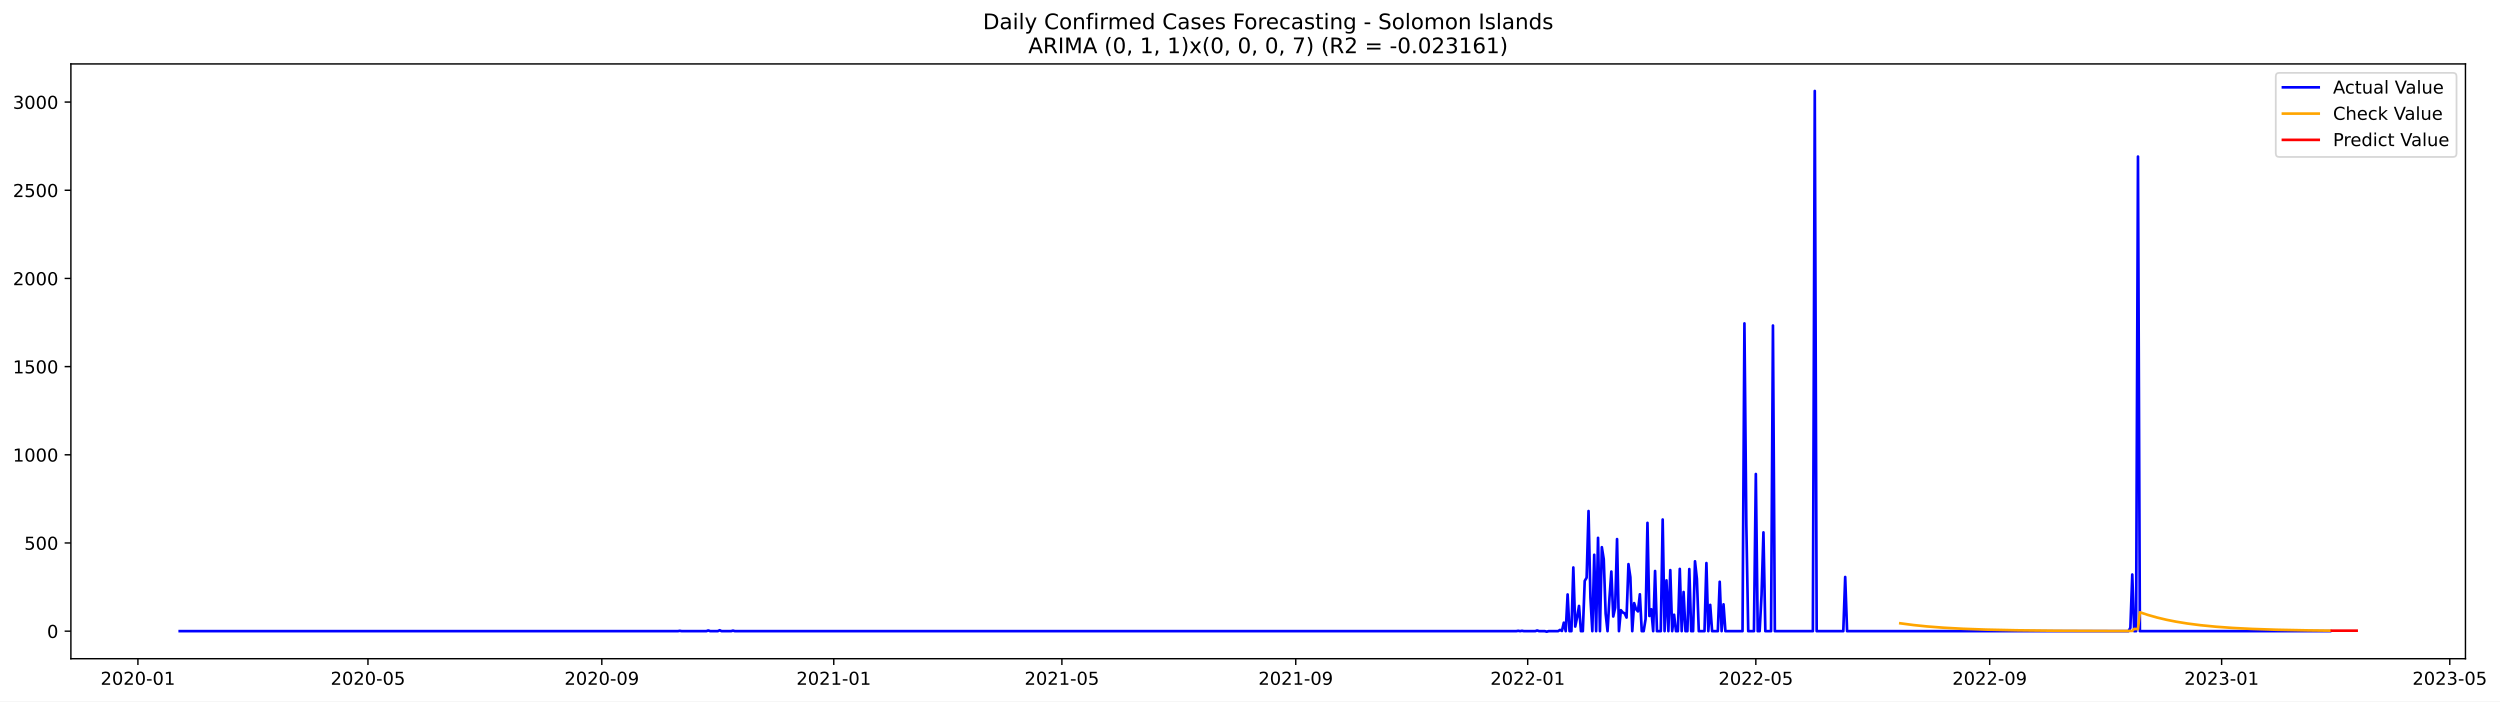
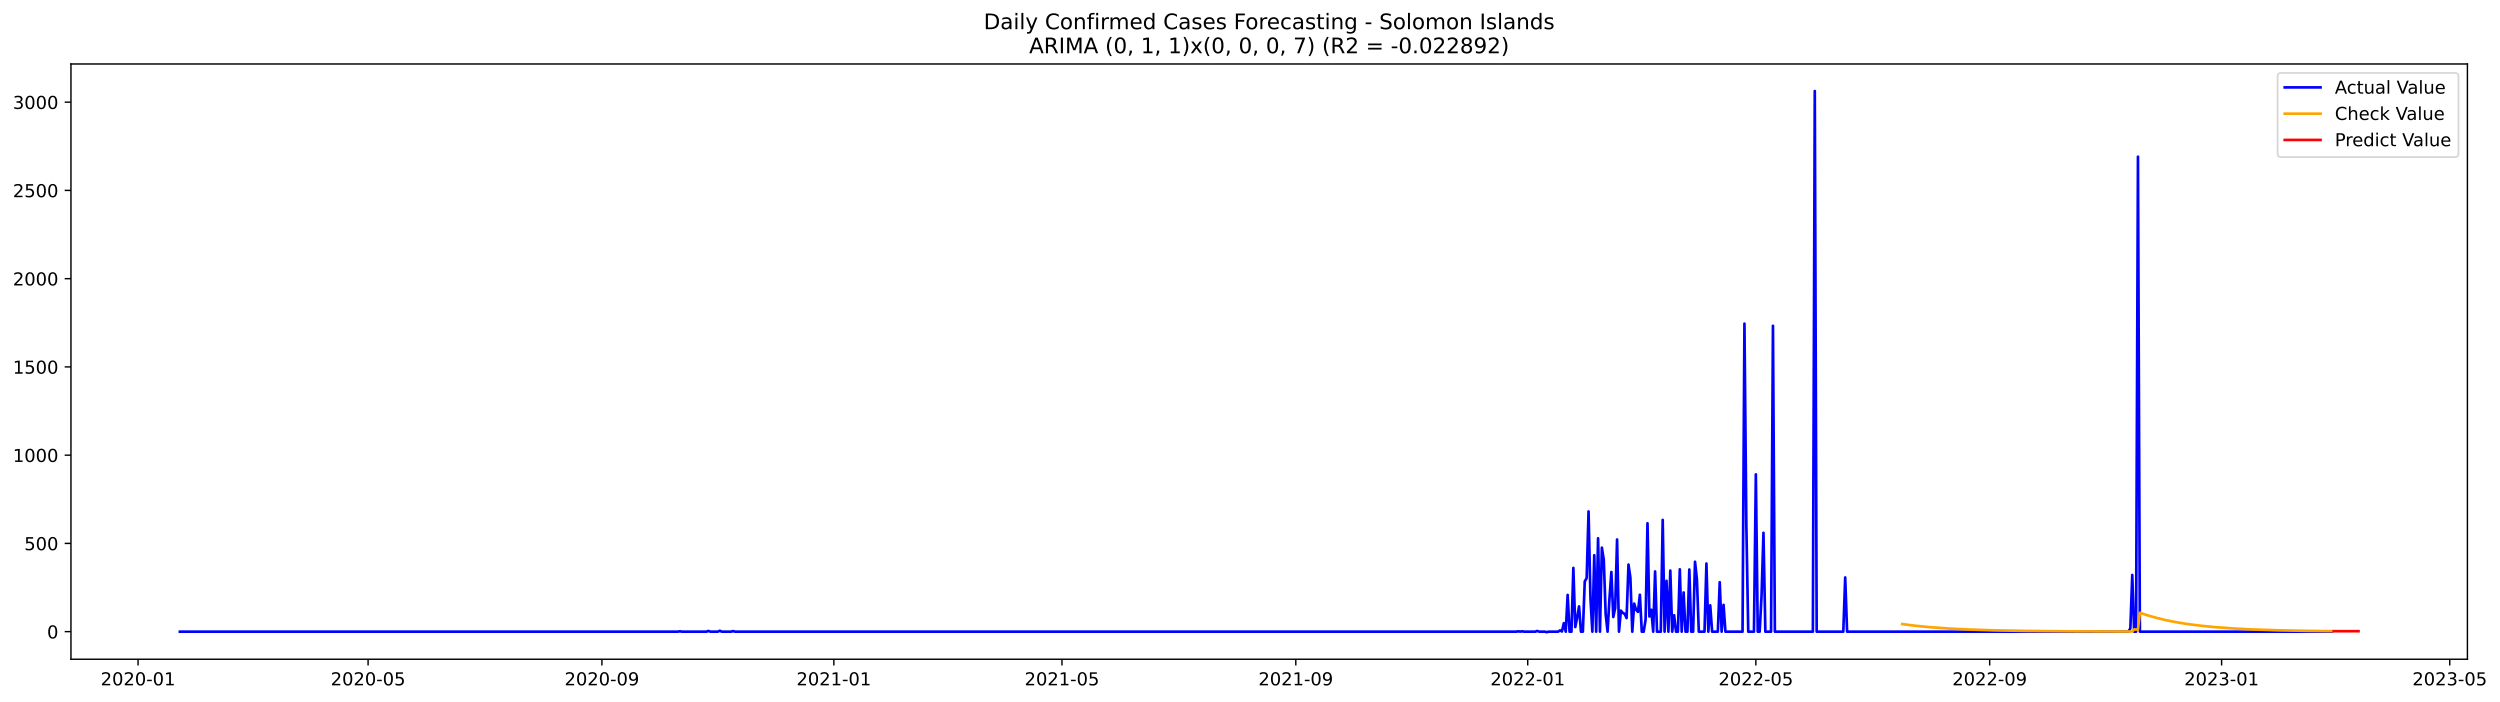
- <svg xmlns="http://www.w3.org/2000/svg" xmlns:xlink="http://www.w3.org/1999/xlink" width="1398.169pt" height="392.274pt" viewBox="0 0 1398.169 392.274" version="1.1">
+ <svg xmlns="http://www.w3.org/2000/svg" xmlns:xlink="http://www.w3.org/1999/xlink" width="1397.062pt" height="392.274pt" viewBox="0 0 1397.062 392.274" version="1.1">
  <defs>
    <style type="text/css">*{stroke-linejoin: round; stroke-linecap: butt}</style>
  </defs>
  <g id="figure_1">
    <g id="patch_1">
-       <path d="M 0 392.274  L 1398.169 392.274  L 1398.169 0  L 0 0  z " style="fill: #ffffff" />
+       <path d="M 0 392.274  L 1397.062 392.274  L 1397.062 0  L 0 0  z " style="fill: #ffffff" />
    </g>
    <g id="axes_1">
      <g id="patch_2">
        <path d="M 39.65 368.396  L 1378.85 368.396  L 1378.85 35.755  L 39.65 35.755  z " style="fill: #ffffff" />
      </g>
      <g id="matplotlib.axis_1">
        <g id="xtick_1">
          <g id="line2d_1">
            <defs>
-               <path id="m2f6a564c49" d="M 0 0  L 0 3.5  " style="stroke: #000000; stroke-width: 0.8" />
+               <path id="mc59524f2d1" d="M 0 0  L 0 3.5  " style="stroke: #000000; stroke-width: 0.8" />
            </defs>
            <g>
-               <use xlink:href="#m2f6a564c49" x="77.131" y="368.396" style="stroke: #000000; stroke-width: 0.8" />
+               <use xlink:href="#mc59524f2d1" x="77.151" y="368.396" style="stroke: #000000; stroke-width: 0.8" />
            </g>
          </g>
          <g id="text_1">
-             <g transform="translate(56.23918 382.9939)scale(0.1 -0.1)">
+             <g transform="translate(56.25959 382.9939)scale(0.1 -0.1)">
              <defs>
                <path id="DejaVuSans-32" d="M 1228 531  L 3431 531  L 3431 0  L 469 0  L 469 531  Q 828 903 1448 1529  Q 2069 2156 2228 2338  Q 2531 2678 2651 2914  Q 2772 3150 2772 3378  Q 2772 3750 2511 3984  Q 2250 4219 1831 4219  Q 1534 4219 1204 4116  Q 875 4013 500 3803  L 500 4441  Q 881 4594 1212 4672  Q 1544 4750 1819 4750  Q 2544 4750 2975 4387  Q 3406 4025 3406 3419  Q 3406 3131 3298 2873  Q 3191 2616 2906 2266  Q 2828 2175 2409 1742  Q 1991 1309 1228 531  z " transform="scale(0.015625)" />
                <path id="DejaVuSans-30" d="M 2034 4250  Q 1547 4250 1301 3770  Q 1056 3291 1056 2328  Q 1056 1369 1301 889  Q 1547 409 2034 409  Q 2525 409 2770 889  Q 3016 1369 3016 2328  Q 3016 3291 2770 3770  Q 2525 4250 2034 4250  z M 2034 4750  Q 2819 4750 3233 4129  Q 3647 3509 3647 2328  Q 3647 1150 3233 529  Q 2819 -91 2034 -91  Q 1250 -91 836 529  Q 422 1150 422 2328  Q 422 3509 836 4129  Q 1250 4750 2034 4750  z " transform="scale(0.015625)" />
                <path id="DejaVuSans-2d" d="M 313 2009  L 1997 2009  L 1997 1497  L 313 1497  L 313 2009  z " transform="scale(0.015625)" />
                <path id="DejaVuSans-31" d="M 794 531  L 1825 531  L 1825 4091  L 703 3866  L 703 4441  L 1819 4666  L 2450 4666  L 2450 531  L 3481 531  L 3481 0  L 794 0  L 794 531  z " transform="scale(0.015625)" />
              </defs>
              <use xlink:href="#DejaVuSans-32" />
              <use xlink:href="#DejaVuSans-30" x="63.623" />
              <use xlink:href="#DejaVuSans-32" x="127.246" />
              <use xlink:href="#DejaVuSans-30" x="190.869" />
              <use xlink:href="#DejaVuSans-2d" x="254.492" />
              <use xlink:href="#DejaVuSans-30" x="290.576" />
              <use xlink:href="#DejaVuSans-31" x="354.199" />
            </g>
          </g>
        </g>
        <g id="xtick_2">
          <g id="line2d_2">
            <g>
-               <use xlink:href="#m2f6a564c49" x="205.787" y="368.396" style="stroke: #000000; stroke-width: 0.8" />
+               <use xlink:href="#mc59524f2d1" x="205.696" y="368.396" style="stroke: #000000; stroke-width: 0.8" />
            </g>
          </g>
          <g id="text_2">
-             <g transform="translate(184.8959 382.9939)scale(0.1 -0.1)">
+             <g transform="translate(184.8041 382.9939)scale(0.1 -0.1)">
              <defs>
                <path id="DejaVuSans-35" d="M 691 4666  L 3169 4666  L 3169 4134  L 1269 4134  L 1269 2991  Q 1406 3038 1543 3061  Q 1681 3084 1819 3084  Q 2600 3084 3056 2656  Q 3513 2228 3513 1497  Q 3513 744 3044 326  Q 2575 -91 1722 -91  Q 1428 -91 1123 -41  Q 819 9 494 109  L 494 744  Q 775 591 1075 516  Q 1375 441 1709 441  Q 2250 441 2565 725  Q 2881 1009 2881 1497  Q 2881 1984 2565 2268  Q 2250 2553 1709 2553  Q 1456 2553 1204 2497  Q 953 2441 691 2322  L 691 4666  z " transform="scale(0.015625)" />
              </defs>
              <use xlink:href="#DejaVuSans-32" />
              <use xlink:href="#DejaVuSans-30" x="63.623" />
              <use xlink:href="#DejaVuSans-32" x="127.246" />
              <use xlink:href="#DejaVuSans-30" x="190.869" />
              <use xlink:href="#DejaVuSans-2d" x="254.492" />
              <use xlink:href="#DejaVuSans-30" x="290.576" />
              <use xlink:href="#DejaVuSans-35" x="354.199" />
            </g>
          </g>
        </g>
        <g id="xtick_3">
          <g id="line2d_3">
            <g>
-               <use xlink:href="#m2f6a564c49" x="336.571" y="368.396" style="stroke: #000000; stroke-width: 0.8" />
+               <use xlink:href="#mc59524f2d1" x="336.365" y="368.396" style="stroke: #000000; stroke-width: 0.8" />
            </g>
          </g>
          <g id="text_3">
-             <g transform="translate(315.6793 382.9939)scale(0.1 -0.1)">
+             <g transform="translate(315.4733 382.9939)scale(0.1 -0.1)">
              <defs>
                <path id="DejaVuSans-39" d="M 703 97  L 703 672  Q 941 559 1184 500  Q 1428 441 1663 441  Q 2288 441 2617 861  Q 2947 1281 2994 2138  Q 2813 1869 2534 1725  Q 2256 1581 1919 1581  Q 1219 1581 811 2004  Q 403 2428 403 3163  Q 403 3881 828 4315  Q 1253 4750 1959 4750  Q 2769 4750 3195 4129  Q 3622 3509 3622 2328  Q 3622 1225 3098 567  Q 2575 -91 1691 -91  Q 1453 -91 1209 -44  Q 966 3 703 97  z M 1959 2075  Q 2384 2075 2632 2365  Q 2881 2656 2881 3163  Q 2881 3666 2632 3958  Q 2384 4250 1959 4250  Q 1534 4250 1286 3958  Q 1038 3666 1038 3163  Q 1038 2656 1286 2365  Q 1534 2075 1959 2075  z " transform="scale(0.015625)" />
              </defs>
              <use xlink:href="#DejaVuSans-32" />
              <use xlink:href="#DejaVuSans-30" x="63.623" />
              <use xlink:href="#DejaVuSans-32" x="127.246" />
              <use xlink:href="#DejaVuSans-30" x="190.869" />
              <use xlink:href="#DejaVuSans-2d" x="254.492" />
              <use xlink:href="#DejaVuSans-30" x="290.576" />
              <use xlink:href="#DejaVuSans-39" x="354.199" />
            </g>
          </g>
        </g>
        <g id="xtick_4">
          <g id="line2d_4">
            <g>
-               <use xlink:href="#m2f6a564c49" x="466.291" y="368.396" style="stroke: #000000; stroke-width: 0.8" />
+               <use xlink:href="#mc59524f2d1" x="465.972" y="368.396" style="stroke: #000000; stroke-width: 0.8" />
            </g>
          </g>
          <g id="text_4">
-             <g transform="translate(445.3993 382.9939)scale(0.1 -0.1)">
+             <g transform="translate(445.0802 382.9939)scale(0.1 -0.1)">
              <use xlink:href="#DejaVuSans-32" />
              <use xlink:href="#DejaVuSans-30" x="63.623" />
              <use xlink:href="#DejaVuSans-32" x="127.246" />
              <use xlink:href="#DejaVuSans-31" x="190.869" />
              <use xlink:href="#DejaVuSans-2d" x="254.492" />
              <use xlink:href="#DejaVuSans-30" x="290.576" />
              <use xlink:href="#DejaVuSans-31" x="354.199" />
            </g>
          </g>
        </g>
        <g id="xtick_5">
          <g id="line2d_5">
            <g>
-               <use xlink:href="#m2f6a564c49" x="593.884" y="368.396" style="stroke: #000000; stroke-width: 0.8" />
+               <use xlink:href="#mc59524f2d1" x="593.454" y="368.396" style="stroke: #000000; stroke-width: 0.8" />
            </g>
          </g>
          <g id="text_5">
-             <g transform="translate(572.9928 382.9939)scale(0.1 -0.1)">
+             <g transform="translate(572.5623 382.9939)scale(0.1 -0.1)">
              <use xlink:href="#DejaVuSans-32" />
              <use xlink:href="#DejaVuSans-30" x="63.623" />
              <use xlink:href="#DejaVuSans-32" x="127.246" />
              <use xlink:href="#DejaVuSans-31" x="190.869" />
              <use xlink:href="#DejaVuSans-2d" x="254.492" />
              <use xlink:href="#DejaVuSans-30" x="290.576" />
              <use xlink:href="#DejaVuSans-35" x="354.199" />
            </g>
          </g>
        </g>
        <g id="xtick_6">
          <g id="line2d_6">
            <g>
-               <use xlink:href="#m2f6a564c49" x="724.668" y="368.396" style="stroke: #000000; stroke-width: 0.8" />
+               <use xlink:href="#mc59524f2d1" x="724.123" y="368.396" style="stroke: #000000; stroke-width: 0.8" />
            </g>
          </g>
          <g id="text_6">
-             <g transform="translate(703.7761 382.9939)scale(0.1 -0.1)">
+             <g transform="translate(703.2315 382.9939)scale(0.1 -0.1)">
              <use xlink:href="#DejaVuSans-32" />
              <use xlink:href="#DejaVuSans-30" x="63.623" />
              <use xlink:href="#DejaVuSans-32" x="127.246" />
              <use xlink:href="#DejaVuSans-31" x="190.869" />
              <use xlink:href="#DejaVuSans-2d" x="254.492" />
              <use xlink:href="#DejaVuSans-30" x="290.576" />
              <use xlink:href="#DejaVuSans-39" x="354.199" />
            </g>
          </g>
        </g>
        <g id="xtick_7">
          <g id="line2d_7">
            <g>
-               <use xlink:href="#m2f6a564c49" x="854.388" y="368.396" style="stroke: #000000; stroke-width: 0.8" />
+               <use xlink:href="#mc59524f2d1" x="853.73" y="368.396" style="stroke: #000000; stroke-width: 0.8" />
            </g>
          </g>
          <g id="text_7">
-             <g transform="translate(833.4962 382.9939)scale(0.1 -0.1)">
+             <g transform="translate(832.8384 382.9939)scale(0.1 -0.1)">
              <use xlink:href="#DejaVuSans-32" />
              <use xlink:href="#DejaVuSans-30" x="63.623" />
              <use xlink:href="#DejaVuSans-32" x="127.246" />
              <use xlink:href="#DejaVuSans-32" x="190.869" />
              <use xlink:href="#DejaVuSans-2d" x="254.492" />
              <use xlink:href="#DejaVuSans-30" x="290.576" />
              <use xlink:href="#DejaVuSans-31" x="354.199" />
            </g>
          </g>
        </g>
        <g id="xtick_8">
          <g id="line2d_8">
            <g>
-               <use xlink:href="#m2f6a564c49" x="981.981" y="368.396" style="stroke: #000000; stroke-width: 0.8" />
+               <use xlink:href="#mc59524f2d1" x="981.212" y="368.396" style="stroke: #000000; stroke-width: 0.8" />
            </g>
          </g>
          <g id="text_8">
-             <g transform="translate(961.0897 382.9939)scale(0.1 -0.1)">
+             <g transform="translate(960.3205 382.9939)scale(0.1 -0.1)">
              <use xlink:href="#DejaVuSans-32" />
              <use xlink:href="#DejaVuSans-30" x="63.623" />
              <use xlink:href="#DejaVuSans-32" x="127.246" />
              <use xlink:href="#DejaVuSans-32" x="190.869" />
              <use xlink:href="#DejaVuSans-2d" x="254.492" />
              <use xlink:href="#DejaVuSans-30" x="290.576" />
              <use xlink:href="#DejaVuSans-35" x="354.199" />
            </g>
          </g>
        </g>
        <g id="xtick_9">
          <g id="line2d_9">
            <g>
-               <use xlink:href="#m2f6a564c49" x="1112.764" y="368.396" style="stroke: #000000; stroke-width: 0.8" />
+               <use xlink:href="#mc59524f2d1" x="1111.881" y="368.396" style="stroke: #000000; stroke-width: 0.8" />
            </g>
          </g>
          <g id="text_9">
-             <g transform="translate(1091.873 382.9939)scale(0.1 -0.1)">
+             <g transform="translate(1090.99 382.9939)scale(0.1 -0.1)">
              <use xlink:href="#DejaVuSans-32" />
              <use xlink:href="#DejaVuSans-30" x="63.623" />
              <use xlink:href="#DejaVuSans-32" x="127.246" />
              <use xlink:href="#DejaVuSans-32" x="190.869" />
              <use xlink:href="#DejaVuSans-2d" x="254.492" />
              <use xlink:href="#DejaVuSans-30" x="290.576" />
              <use xlink:href="#DejaVuSans-39" x="354.199" />
            </g>
          </g>
        </g>
        <g id="xtick_10">
          <g id="line2d_10">
            <g>
-               <use xlink:href="#m2f6a564c49" x="1242.484" y="368.396" style="stroke: #000000; stroke-width: 0.8" />
+               <use xlink:href="#mc59524f2d1" x="1241.488" y="368.396" style="stroke: #000000; stroke-width: 0.8" />
            </g>
          </g>
          <g id="text_10">
-             <g transform="translate(1221.593 382.9939)scale(0.1 -0.1)">
+             <g transform="translate(1220.597 382.9939)scale(0.1 -0.1)">
              <defs>
                <path id="DejaVuSans-33" d="M 2597 2516  Q 3050 2419 3304 2112  Q 3559 1806 3559 1356  Q 3559 666 3084 287  Q 2609 -91 1734 -91  Q 1441 -91 1130 -33  Q 819 25 488 141  L 488 750  Q 750 597 1062 519  Q 1375 441 1716 441  Q 2309 441 2620 675  Q 2931 909 2931 1356  Q 2931 1769 2642 2001  Q 2353 2234 1838 2234  L 1294 2234  L 1294 2753  L 1863 2753  Q 2328 2753 2575 2939  Q 2822 3125 2822 3475  Q 2822 3834 2567 4026  Q 2313 4219 1838 4219  Q 1578 4219 1281 4162  Q 984 4106 628 3988  L 628 4550  Q 988 4650 1302 4700  Q 1616 4750 1894 4750  Q 2613 4750 3031 4423  Q 3450 4097 3450 3541  Q 3450 3153 3228 2886  Q 3006 2619 2597 2516  z " transform="scale(0.015625)" />
              </defs>
              <use xlink:href="#DejaVuSans-32" />
              <use xlink:href="#DejaVuSans-30" x="63.623" />
              <use xlink:href="#DejaVuSans-32" x="127.246" />
              <use xlink:href="#DejaVuSans-33" x="190.869" />
              <use xlink:href="#DejaVuSans-2d" x="254.492" />
              <use xlink:href="#DejaVuSans-30" x="290.576" />
              <use xlink:href="#DejaVuSans-31" x="354.199" />
            </g>
          </g>
        </g>
        <g id="xtick_11">
          <g id="line2d_11">
            <g>
-               <use xlink:href="#m2f6a564c49" x="1370.078" y="368.396" style="stroke: #000000; stroke-width: 0.8" />
+               <use xlink:href="#mc59524f2d1" x="1368.97" y="368.396" style="stroke: #000000; stroke-width: 0.8" />
            </g>
          </g>
          <g id="text_11">
-             <g transform="translate(1349.187 382.9939)scale(0.1 -0.1)">
+             <g transform="translate(1348.079 382.9939)scale(0.1 -0.1)">
              <use xlink:href="#DejaVuSans-32" />
              <use xlink:href="#DejaVuSans-30" x="63.623" />
              <use xlink:href="#DejaVuSans-32" x="127.246" />
              <use xlink:href="#DejaVuSans-33" x="190.869" />
              <use xlink:href="#DejaVuSans-2d" x="254.492" />
              <use xlink:href="#DejaVuSans-30" x="290.576" />
              <use xlink:href="#DejaVuSans-35" x="354.199" />
            </g>
          </g>
        </g>
      </g>
      <g id="matplotlib.axis_2">
        <g id="ytick_1">
          <g id="line2d_12">
            <defs>
-               <path id="m7ebc2b7ef9" d="M 0 0  L -3.5 0  " style="stroke: #000000; stroke-width: 0.8" />
+               <path id="m72dc8bb7c4" d="M 0 0  L -3.5 0  " style="stroke: #000000; stroke-width: 0.8" />
            </defs>
            <g>
-               <use xlink:href="#m7ebc2b7ef9" x="39.65" y="352.98" style="stroke: #000000; stroke-width: 0.8" />
+               <use xlink:href="#m72dc8bb7c4" x="39.65" y="352.98" style="stroke: #000000; stroke-width: 0.8" />
            </g>
          </g>
          <g id="text_12">
            <g transform="translate(26.2875 356.7788)scale(0.1 -0.1)">
              <use xlink:href="#DejaVuSans-30" />
            </g>
          </g>
        </g>
        <g id="ytick_2">
          <g id="line2d_13">
            <g>
-               <use xlink:href="#m7ebc2b7ef9" x="39.65" y="303.665" style="stroke: #000000; stroke-width: 0.8" />
+               <use xlink:href="#m72dc8bb7c4" x="39.65" y="303.665" style="stroke: #000000; stroke-width: 0.8" />
            </g>
          </g>
          <g id="text_13">
            <g transform="translate(13.5625 307.4638)scale(0.1 -0.1)">
              <use xlink:href="#DejaVuSans-35" />
              <use xlink:href="#DejaVuSans-30" x="63.623" />
              <use xlink:href="#DejaVuSans-30" x="127.246" />
            </g>
          </g>
        </g>
        <g id="ytick_3">
          <g id="line2d_14">
            <g>
-               <use xlink:href="#m7ebc2b7ef9" x="39.65" y="254.349" style="stroke: #000000; stroke-width: 0.8" />
+               <use xlink:href="#m72dc8bb7c4" x="39.65" y="254.349" style="stroke: #000000; stroke-width: 0.8" />
            </g>
          </g>
          <g id="text_14">
            <g transform="translate(7.2 258.1487)scale(0.1 -0.1)">
              <use xlink:href="#DejaVuSans-31" />
              <use xlink:href="#DejaVuSans-30" x="63.623" />
              <use xlink:href="#DejaVuSans-30" x="127.246" />
              <use xlink:href="#DejaVuSans-30" x="190.869" />
            </g>
          </g>
        </g>
        <g id="ytick_4">
          <g id="line2d_15">
            <g>
-               <use xlink:href="#m7ebc2b7ef9" x="39.65" y="205.034" style="stroke: #000000; stroke-width: 0.8" />
+               <use xlink:href="#m72dc8bb7c4" x="39.65" y="205.034" style="stroke: #000000; stroke-width: 0.8" />
            </g>
          </g>
          <g id="text_15">
            <g transform="translate(7.2 208.8336)scale(0.1 -0.1)">
              <use xlink:href="#DejaVuSans-31" />
              <use xlink:href="#DejaVuSans-35" x="63.623" />
              <use xlink:href="#DejaVuSans-30" x="127.246" />
              <use xlink:href="#DejaVuSans-30" x="190.869" />
            </g>
          </g>
        </g>
        <g id="ytick_5">
          <g id="line2d_16">
            <g>
-               <use xlink:href="#m7ebc2b7ef9" x="39.65" y="155.719" style="stroke: #000000; stroke-width: 0.8" />
+               <use xlink:href="#m72dc8bb7c4" x="39.65" y="155.719" style="stroke: #000000; stroke-width: 0.8" />
            </g>
          </g>
          <g id="text_16">
            <g transform="translate(7.2 159.5186)scale(0.1 -0.1)">
              <use xlink:href="#DejaVuSans-32" />
              <use xlink:href="#DejaVuSans-30" x="63.623" />
              <use xlink:href="#DejaVuSans-30" x="127.246" />
              <use xlink:href="#DejaVuSans-30" x="190.869" />
            </g>
          </g>
        </g>
        <g id="ytick_6">
          <g id="line2d_17">
            <g>
-               <use xlink:href="#m7ebc2b7ef9" x="39.65" y="106.404" style="stroke: #000000; stroke-width: 0.8" />
+               <use xlink:href="#m72dc8bb7c4" x="39.65" y="106.404" style="stroke: #000000; stroke-width: 0.8" />
            </g>
          </g>
          <g id="text_17">
            <g transform="translate(7.2 110.2035)scale(0.1 -0.1)">
              <use xlink:href="#DejaVuSans-32" />
              <use xlink:href="#DejaVuSans-35" x="63.623" />
              <use xlink:href="#DejaVuSans-30" x="127.246" />
              <use xlink:href="#DejaVuSans-30" x="190.869" />
            </g>
          </g>
        </g>
        <g id="ytick_7">
          <g id="line2d_18">
            <g>
-               <use xlink:href="#m7ebc2b7ef9" x="39.65" y="57.089" style="stroke: #000000; stroke-width: 0.8" />
+               <use xlink:href="#m72dc8bb7c4" x="39.65" y="57.089" style="stroke: #000000; stroke-width: 0.8" />
            </g>
          </g>
          <g id="text_18">
            <g transform="translate(7.2 60.88842)scale(0.1 -0.1)">
              <use xlink:href="#DejaVuSans-33" />
              <use xlink:href="#DejaVuSans-30" x="63.623" />
              <use xlink:href="#DejaVuSans-30" x="127.246" />
              <use xlink:href="#DejaVuSans-30" x="190.869" />
            </g>
          </g>
        </g>
      </g>
      <g id="line2d_19">
-         <path d="M 100.523 352.98  L 379.102 352.98  L 380.165 352.782  L 381.228 352.98  L 395.051 352.98  L 396.114 352.585  L 397.178 352.98  L 401.431 352.98  L 402.494 352.486  L 403.557 352.98  L 408.874 352.98  L 409.937 352.684  L 411 352.98  L 848.008 352.98  L 849.071 352.782  L 850.134 352.98  L 851.198 352.782  L 852.261 352.98  L 858.641 352.98  L 859.704 352.585  L 860.767 352.98  L 863.957 352.98  L 865.02 353.276  L 866.084 352.98  L 871.4 352.98  L 872.463 352.289  L 873.527 352.881  L 874.59 348.245  L 875.653 352.98  L 876.716 332.465  L 877.78 352.98  L 878.843 352.98  L 879.906 317.374  L 880.97 350.415  L 882.033 345.188  L 883.096 338.875  L 884.159 352.98  L 885.223 352.98  L 886.286 324.87  L 887.349 323.095  L 888.413 285.812  L 889.476 334.24  L 890.539 352.98  L 891.602 310.273  L 892.666 352.98  L 893.729 300.804  L 894.792 352.98  L 895.855 306.032  L 896.919 312.739  L 897.982 343.215  L 899.045 352.98  L 900.109 334.536  L 901.172 319.643  L 902.235 344.793  L 903.298 339.862  L 904.362 301.495  L 905.425 352.98  L 906.488 341.243  L 907.552 342.525  L 908.615 343.018  L 909.678 345.385  L 910.741 315.5  L 911.805 322.799  L 912.868 352.98  L 913.931 337.297  L 914.995 340.749  L 916.058 341.933  L 917.121 332.366  L 918.184 352.98  L 919.248 352.98  L 920.311 346.273  L 921.374 292.421  L 922.437 344.497  L 923.501 340.749  L 924.564 352.98  L 925.627 319.347  L 926.691 352.98  L 928.817 352.98  L 929.88 290.547  L 930.944 352.98  L 932.007 324.574  L 933.07 352.98  L 934.134 318.854  L 935.197 352.98  L 936.26 343.807  L 937.323 352.98  L 938.387 352.98  L 939.45 318.163  L 940.513 352.98  L 941.576 331.084  L 942.64 352.98  L 943.703 352.98  L 944.766 318.262  L 945.83 352.98  L 946.893 352.98  L 947.956 313.922  L 949.019 323.785  L 950.083 352.98  L 953.273 352.98  L 954.336 314.908  L 955.399 352.98  L 956.462 338.284  L 957.526 352.98  L 960.716 352.98  L 961.779 325.363  L 962.842 352.98  L 963.905 337.988  L 964.969 352.98  L 974.538 352.98  L 975.601 180.87  L 976.665 293.407  L 977.728 352.98  L 980.918 352.98  L 981.981 265.1  L 983.044 352.98  L 984.108 352.98  L 985.171 332.859  L 986.234 297.747  L 987.297 352.98  L 990.487 352.98  L 991.551 182.054  L 992.614 352.98  L 1013.879 352.98  L 1014.943 50.876  L 1016.006 352.98  L 1030.892 352.98  L 1031.955 322.7  L 1033.018 352.98  L 1190.384 352.98  L 1191.447 351.106  L 1192.51 321.319  L 1193.574 352.98  L 1194.637 352.98  L 1195.7 87.566  L 1196.763 352.98  L 1303.091 352.98  L 1303.091 352.98  " clip-path="url(#pac0dce5581)" style="fill: none; stroke: #0000ff; stroke-width: 1.5; stroke-linecap: square" />
+         <path d="M 100.523 352.98  L 378.859 352.98  L 379.921 352.782  L 380.983 352.98  L 394.794 352.98  L 395.856 352.585  L 396.919 352.98  L 401.168 352.98  L 402.23 352.486  L 403.293 352.98  L 408.605 352.98  L 409.667 352.684  L 410.729 352.98  L 847.356 352.98  L 848.418 352.782  L 849.48 352.98  L 850.543 352.782  L 851.605 352.98  L 857.979 352.98  L 859.042 352.585  L 860.104 352.98  L 863.291 352.98  L 864.353 353.276  L 865.416 352.98  L 870.727 352.98  L 871.79 352.289  L 872.852 352.881  L 873.914 348.245  L 874.977 352.98  L 876.039 332.465  L 877.101 352.98  L 878.164 352.98  L 879.226 317.374  L 880.289 350.415  L 881.351 345.188  L 882.413 338.875  L 883.476 352.98  L 884.538 352.98  L 885.6 324.87  L 886.663 323.095  L 887.725 285.812  L 888.787 334.24  L 889.85 352.98  L 890.912 310.273  L 891.974 352.98  L 893.037 300.804  L 894.099 352.98  L 895.161 306.032  L 896.224 312.739  L 897.286 343.215  L 898.349 352.98  L 899.411 334.536  L 900.473 319.643  L 901.536 344.793  L 902.598 339.862  L 903.66 301.495  L 904.723 352.98  L 905.785 341.243  L 906.847 342.525  L 907.91 343.018  L 908.972 345.385  L 910.034 315.5  L 911.097 322.799  L 912.159 352.98  L 913.221 337.297  L 914.284 340.749  L 915.346 341.933  L 916.408 332.366  L 917.471 352.98  L 918.533 352.98  L 919.596 346.273  L 920.658 292.421  L 921.72 344.497  L 922.783 340.749  L 923.845 352.98  L 924.907 319.347  L 925.97 352.98  L 928.094 352.98  L 929.157 290.547  L 930.219 352.98  L 931.281 324.574  L 932.344 352.98  L 933.406 318.854  L 934.468 352.98  L 935.531 343.807  L 936.593 352.98  L 937.656 352.98  L 938.718 318.163  L 939.78 352.98  L 940.843 331.084  L 941.905 352.98  L 942.967 352.98  L 944.03 318.262  L 945.092 352.98  L 946.154 352.98  L 947.217 313.922  L 948.279 323.785  L 949.341 352.98  L 952.528 352.98  L 953.591 314.908  L 954.653 352.98  L 955.715 338.284  L 956.778 352.98  L 959.965 352.98  L 961.027 325.363  L 962.09 352.98  L 963.152 337.988  L 964.214 352.98  L 973.775 352.98  L 974.838 180.87  L 975.9 293.407  L 976.963 352.98  L 980.15 352.98  L 981.212 265.1  L 982.274 352.98  L 983.337 352.98  L 984.399 332.859  L 985.461 297.747  L 986.524 352.98  L 989.711 352.98  L 990.773 182.054  L 991.835 352.98  L 1013.082 352.98  L 1014.145 50.876  L 1015.207 352.98  L 1030.08 352.98  L 1031.142 322.7  L 1032.205 352.98  L 1189.433 352.98  L 1190.495 351.106  L 1191.557 321.319  L 1192.62 352.98  L 1193.682 352.98  L 1194.745 87.566  L 1195.807 352.98  L 1303.104 352.98  L 1303.104 352.98  " clip-path="url(#p3971e396db)" style="fill: none; stroke: #0000ff; stroke-width: 1.5; stroke-linecap: square" />
      </g>
      <g id="line2d_20">
-         <path d="M 1062.79 348.597  L 1070.233 349.579  L 1077.676 350.341  L 1087.246 351.075  L 1097.879 351.654  L 1110.638 352.121  L 1127.65 352.499  L 1149.979 352.755  L 1185.067 352.912  L 1192.51 352.86  L 1193.574 351.738  L 1195.7 351.825  L 1196.763 342.421  L 1201.017 343.845  L 1206.333 345.359  L 1211.649 346.622  L 1216.966 347.675  L 1223.345 348.712  L 1230.788 349.668  L 1239.295 350.501  L 1248.864 351.191  L 1259.497 351.735  L 1273.32 352.202  L 1290.332 352.544  L 1303.091 352.698  L 1303.091 352.698  " clip-path="url(#pac0dce5581)" style="fill: none; stroke: #ffa500; stroke-width: 1.5; stroke-linecap: square" />
+         <path d="M 1063.013 348.753  L 1070.449 349.7  L 1078.948 350.525  L 1088.509 351.208  L 1100.195 351.791  L 1114.006 352.237  L 1132.066 352.579  L 1157.562 352.812  L 1190.495 352.925  L 1191.557 352.86  L 1192.62 351.738  L 1194.745 351.825  L 1195.807 342.42  L 1200.056 343.845  L 1205.368 345.359  L 1210.68 346.622  L 1215.992 347.675  L 1222.366 348.712  L 1229.802 349.668  L 1238.301 350.501  L 1247.862 351.191  L 1258.486 351.735  L 1272.296 352.202  L 1289.294 352.544  L 1303.104 352.708  L 1303.104 352.708  " clip-path="url(#p3971e396db)" style="fill: none; stroke: #ffa500; stroke-width: 1.5; stroke-linecap: square" />
      </g>
      <g id="line2d_21">
-         <path d="M 1304.155 352.708  L 1305.218 352.708  L 1306.281 352.708  L 1307.344 352.708  L 1308.408 352.708  L 1309.471 352.708  L 1310.534 352.708  L 1311.598 352.708  L 1312.661 352.708  L 1313.724 352.708  L 1314.787 352.708  L 1315.851 352.708  L 1316.914 352.708  L 1317.977 352.708  " clip-path="url(#pac0dce5581)" style="fill: none; stroke: #ff0000; stroke-width: 1.5; stroke-linecap: square" />
+         <path d="M 1304.167 352.718  L 1305.229 352.718  L 1306.291 352.718  L 1307.354 352.718  L 1308.416 352.718  L 1309.478 352.718  L 1310.541 352.718  L 1311.603 352.718  L 1312.666 352.718  L 1313.728 352.718  L 1314.79 352.718  L 1315.853 352.718  L 1316.915 352.718  L 1317.977 352.718  " clip-path="url(#p3971e396db)" style="fill: none; stroke: #ff0000; stroke-width: 1.5; stroke-linecap: square" />
      </g>
      <g id="patch_3">
        <path d="M 39.65 368.396  L 39.65 35.755  " style="fill: none; stroke: #000000; stroke-width: 0.8; stroke-linejoin: miter; stroke-linecap: square" />
      </g>
      <g id="patch_4">
        <path d="M 1378.85 368.396  L 1378.85 35.755  " style="fill: none; stroke: #000000; stroke-width: 0.8; stroke-linejoin: miter; stroke-linecap: square" />
      </g>
      <g id="patch_5">
        <path d="M 39.65 368.396  L 1378.85 368.396  " style="fill: none; stroke: #000000; stroke-width: 0.8; stroke-linejoin: miter; stroke-linecap: square" />
      </g>
      <g id="patch_6">
        <path d="M 39.65 35.755  L 1378.85 35.755  " style="fill: none; stroke: #000000; stroke-width: 0.8; stroke-linejoin: miter; stroke-linecap: square" />
      </g>
      <g id="text_19">
        <g transform="translate(549.7297 16.31812)scale(0.12 -0.12)">
          <defs>
            <path id="DejaVuSans-44" d="M 1259 4147  L 1259 519  L 2022 519  Q 2988 519 3436 956  Q 3884 1394 3884 2338  Q 3884 3275 3436 3711  Q 2988 4147 2022 4147  L 1259 4147  z M 628 4666  L 1925 4666  Q 3281 4666 3915 4102  Q 4550 3538 4550 2338  Q 4550 1131 3912 565  Q 3275 0 1925 0  L 628 0  L 628 4666  z " transform="scale(0.015625)" />
            <path id="DejaVuSans-61" d="M 2194 1759  Q 1497 1759 1228 1600  Q 959 1441 959 1056  Q 959 750 1161 570  Q 1363 391 1709 391  Q 2188 391 2477 730  Q 2766 1069 2766 1631  L 2766 1759  L 2194 1759  z M 3341 1997  L 3341 0  L 2766 0  L 2766 531  Q 2569 213 2275 61  Q 1981 -91 1556 -91  Q 1019 -91 701 211  Q 384 513 384 1019  Q 384 1609 779 1909  Q 1175 2209 1959 2209  L 2766 2209  L 2766 2266  Q 2766 2663 2505 2880  Q 2244 3097 1772 3097  Q 1472 3097 1187 3025  Q 903 2953 641 2809  L 641 3341  Q 956 3463 1253 3523  Q 1550 3584 1831 3584  Q 2591 3584 2966 3190  Q 3341 2797 3341 1997  z " transform="scale(0.015625)" />
            <path id="DejaVuSans-69" d="M 603 3500  L 1178 3500  L 1178 0  L 603 0  L 603 3500  z M 603 4863  L 1178 4863  L 1178 4134  L 603 4134  L 603 4863  z " transform="scale(0.015625)" />
            <path id="DejaVuSans-6c" d="M 603 4863  L 1178 4863  L 1178 0  L 603 0  L 603 4863  z " transform="scale(0.015625)" />
            <path id="DejaVuSans-79" d="M 2059 -325  Q 1816 -950 1584 -1140  Q 1353 -1331 966 -1331  L 506 -1331  L 506 -850  L 844 -850  Q 1081 -850 1212 -737  Q 1344 -625 1503 -206  L 1606 56  L 191 3500  L 800 3500  L 1894 763  L 2988 3500  L 3597 3500  L 2059 -325  z " transform="scale(0.015625)" />
            <path id="DejaVuSans-20" transform="scale(0.015625)" />
            <path id="DejaVuSans-43" d="M 4122 4306  L 4122 3641  Q 3803 3938 3442 4084  Q 3081 4231 2675 4231  Q 1875 4231 1450 3742  Q 1025 3253 1025 2328  Q 1025 1406 1450 917  Q 1875 428 2675 428  Q 3081 428 3442 575  Q 3803 722 4122 1019  L 4122 359  Q 3791 134 3420 21  Q 3050 -91 2638 -91  Q 1578 -91 968 557  Q 359 1206 359 2328  Q 359 3453 968 4101  Q 1578 4750 2638 4750  Q 3056 4750 3426 4639  Q 3797 4528 4122 4306  z " transform="scale(0.015625)" />
            <path id="DejaVuSans-6f" d="M 1959 3097  Q 1497 3097 1228 2736  Q 959 2375 959 1747  Q 959 1119 1226 758  Q 1494 397 1959 397  Q 2419 397 2687 759  Q 2956 1122 2956 1747  Q 2956 2369 2687 2733  Q 2419 3097 1959 3097  z M 1959 3584  Q 2709 3584 3137 3096  Q 3566 2609 3566 1747  Q 3566 888 3137 398  Q 2709 -91 1959 -91  Q 1206 -91 779 398  Q 353 888 353 1747  Q 353 2609 779 3096  Q 1206 3584 1959 3584  z " transform="scale(0.015625)" />
            <path id="DejaVuSans-6e" d="M 3513 2113  L 3513 0  L 2938 0  L 2938 2094  Q 2938 2591 2744 2837  Q 2550 3084 2163 3084  Q 1697 3084 1428 2787  Q 1159 2491 1159 1978  L 1159 0  L 581 0  L 581 3500  L 1159 3500  L 1159 2956  Q 1366 3272 1645 3428  Q 1925 3584 2291 3584  Q 2894 3584 3203 3211  Q 3513 2838 3513 2113  z " transform="scale(0.015625)" />
            <path id="DejaVuSans-66" d="M 2375 4863  L 2375 4384  L 1825 4384  Q 1516 4384 1395 4259  Q 1275 4134 1275 3809  L 1275 3500  L 2222 3500  L 2222 3053  L 1275 3053  L 1275 0  L 697 0  L 697 3053  L 147 3053  L 147 3500  L 697 3500  L 697 3744  Q 697 4328 969 4595  Q 1241 4863 1831 4863  L 2375 4863  z " transform="scale(0.015625)" />
            <path id="DejaVuSans-72" d="M 2631 2963  Q 2534 3019 2420 3045  Q 2306 3072 2169 3072  Q 1681 3072 1420 2755  Q 1159 2438 1159 1844  L 1159 0  L 581 0  L 581 3500  L 1159 3500  L 1159 2956  Q 1341 3275 1631 3429  Q 1922 3584 2338 3584  Q 2397 3584 2469 3576  Q 2541 3569 2628 3553  L 2631 2963  z " transform="scale(0.015625)" />
            <path id="DejaVuSans-6d" d="M 3328 2828  Q 3544 3216 3844 3400  Q 4144 3584 4550 3584  Q 5097 3584 5394 3201  Q 5691 2819 5691 2113  L 5691 0  L 5113 0  L 5113 2094  Q 5113 2597 4934 2840  Q 4756 3084 4391 3084  Q 3944 3084 3684 2787  Q 3425 2491 3425 1978  L 3425 0  L 2847 0  L 2847 2094  Q 2847 2600 2669 2842  Q 2491 3084 2119 3084  Q 1678 3084 1418 2786  Q 1159 2488 1159 1978  L 1159 0  L 581 0  L 581 3500  L 1159 3500  L 1159 2956  Q 1356 3278 1631 3431  Q 1906 3584 2284 3584  Q 2666 3584 2933 3390  Q 3200 3197 3328 2828  z " transform="scale(0.015625)" />
            <path id="DejaVuSans-65" d="M 3597 1894  L 3597 1613  L 953 1613  Q 991 1019 1311 708  Q 1631 397 2203 397  Q 2534 397 2845 478  Q 3156 559 3463 722  L 3463 178  Q 3153 47 2828 -22  Q 2503 -91 2169 -91  Q 1331 -91 842 396  Q 353 884 353 1716  Q 353 2575 817 3079  Q 1281 3584 2069 3584  Q 2775 3584 3186 3129  Q 3597 2675 3597 1894  z M 3022 2063  Q 3016 2534 2758 2815  Q 2500 3097 2075 3097  Q 1594 3097 1305 2825  Q 1016 2553 972 2059  L 3022 2063  z " transform="scale(0.015625)" />
            <path id="DejaVuSans-64" d="M 2906 2969  L 2906 4863  L 3481 4863  L 3481 0  L 2906 0  L 2906 525  Q 2725 213 2448 61  Q 2172 -91 1784 -91  Q 1150 -91 751 415  Q 353 922 353 1747  Q 353 2572 751 3078  Q 1150 3584 1784 3584  Q 2172 3584 2448 3432  Q 2725 3281 2906 2969  z M 947 1747  Q 947 1113 1208 752  Q 1469 391 1925 391  Q 2381 391 2643 752  Q 2906 1113 2906 1747  Q 2906 2381 2643 2742  Q 2381 3103 1925 3103  Q 1469 3103 1208 2742  Q 947 2381 947 1747  z " transform="scale(0.015625)" />
            <path id="DejaVuSans-73" d="M 2834 3397  L 2834 2853  Q 2591 2978 2328 3040  Q 2066 3103 1784 3103  Q 1356 3103 1142 2972  Q 928 2841 928 2578  Q 928 2378 1081 2264  Q 1234 2150 1697 2047  L 1894 2003  Q 2506 1872 2764 1633  Q 3022 1394 3022 966  Q 3022 478 2636 193  Q 2250 -91 1575 -91  Q 1294 -91 989 -36  Q 684 19 347 128  L 347 722  Q 666 556 975 473  Q 1284 391 1588 391  Q 1994 391 2212 530  Q 2431 669 2431 922  Q 2431 1156 2273 1281  Q 2116 1406 1581 1522  L 1381 1569  Q 847 1681 609 1914  Q 372 2147 372 2553  Q 372 3047 722 3315  Q 1072 3584 1716 3584  Q 2034 3584 2315 3537  Q 2597 3491 2834 3397  z " transform="scale(0.015625)" />
            <path id="DejaVuSans-46" d="M 628 4666  L 3309 4666  L 3309 4134  L 1259 4134  L 1259 2759  L 3109 2759  L 3109 2228  L 1259 2228  L 1259 0  L 628 0  L 628 4666  z " transform="scale(0.015625)" />
            <path id="DejaVuSans-63" d="M 3122 3366  L 3122 2828  Q 2878 2963 2633 3030  Q 2388 3097 2138 3097  Q 1578 3097 1268 2742  Q 959 2388 959 1747  Q 959 1106 1268 751  Q 1578 397 2138 397  Q 2388 397 2633 464  Q 2878 531 3122 666  L 3122 134  Q 2881 22 2623 -34  Q 2366 -91 2075 -91  Q 1284 -91 818 406  Q 353 903 353 1747  Q 353 2603 823 3093  Q 1294 3584 2113 3584  Q 2378 3584 2631 3529  Q 2884 3475 3122 3366  z " transform="scale(0.015625)" />
            <path id="DejaVuSans-74" d="M 1172 4494  L 1172 3500  L 2356 3500  L 2356 3053  L 1172 3053  L 1172 1153  Q 1172 725 1289 603  Q 1406 481 1766 481  L 2356 481  L 2356 0  L 1766 0  Q 1100 0 847 248  Q 594 497 594 1153  L 594 3053  L 172 3053  L 172 3500  L 594 3500  L 594 4494  L 1172 4494  z " transform="scale(0.015625)" />
            <path id="DejaVuSans-67" d="M 2906 1791  Q 2906 2416 2648 2759  Q 2391 3103 1925 3103  Q 1463 3103 1205 2759  Q 947 2416 947 1791  Q 947 1169 1205 825  Q 1463 481 1925 481  Q 2391 481 2648 825  Q 2906 1169 2906 1791  z M 3481 434  Q 3481 -459 3084 -895  Q 2688 -1331 1869 -1331  Q 1566 -1331 1297 -1286  Q 1028 -1241 775 -1147  L 775 -588  Q 1028 -725 1275 -790  Q 1522 -856 1778 -856  Q 2344 -856 2625 -561  Q 2906 -266 2906 331  L 2906 616  Q 2728 306 2450 153  Q 2172 0 1784 0  Q 1141 0 747 490  Q 353 981 353 1791  Q 353 2603 747 3093  Q 1141 3584 1784 3584  Q 2172 3584 2450 3431  Q 2728 3278 2906 2969  L 2906 3500  L 3481 3500  L 3481 434  z " transform="scale(0.015625)" />
            <path id="DejaVuSans-53" d="M 3425 4513  L 3425 3897  Q 3066 4069 2747 4153  Q 2428 4238 2131 4238  Q 1616 4238 1336 4038  Q 1056 3838 1056 3469  Q 1056 3159 1242 3001  Q 1428 2844 1947 2747  L 2328 2669  Q 3034 2534 3370 2195  Q 3706 1856 3706 1288  Q 3706 609 3251 259  Q 2797 -91 1919 -91  Q 1588 -91 1214 -16  Q 841 59 441 206  L 441 856  Q 825 641 1194 531  Q 1563 422 1919 422  Q 2459 422 2753 634  Q 3047 847 3047 1241  Q 3047 1584 2836 1778  Q 2625 1972 2144 2069  L 1759 2144  Q 1053 2284 737 2584  Q 422 2884 422 3419  Q 422 4038 858 4394  Q 1294 4750 2059 4750  Q 2388 4750 2728 4690  Q 3069 4631 3425 4513  z " transform="scale(0.015625)" />
            <path id="DejaVuSans-49" d="M 628 4666  L 1259 4666  L 1259 0  L 628 0  L 628 4666  z " transform="scale(0.015625)" />
          </defs>
          <use xlink:href="#DejaVuSans-44" />
          <use xlink:href="#DejaVuSans-61" x="77.002" />
          <use xlink:href="#DejaVuSans-69" x="138.281" />
          <use xlink:href="#DejaVuSans-6c" x="166.064" />
          <use xlink:href="#DejaVuSans-79" x="193.848" />
          <use xlink:href="#DejaVuSans-20" x="253.027" />
          <use xlink:href="#DejaVuSans-43" x="284.814" />
          <use xlink:href="#DejaVuSans-6f" x="354.639" />
          <use xlink:href="#DejaVuSans-6e" x="415.82" />
          <use xlink:href="#DejaVuSans-66" x="479.199" />
          <use xlink:href="#DejaVuSans-69" x="514.404" />
          <use xlink:href="#DejaVuSans-72" x="542.188" />
          <use xlink:href="#DejaVuSans-6d" x="581.551" />
          <use xlink:href="#DejaVuSans-65" x="678.963" />
          <use xlink:href="#DejaVuSans-64" x="740.486" />
          <use xlink:href="#DejaVuSans-20" x="803.963" />
          <use xlink:href="#DejaVuSans-43" x="835.75" />
          <use xlink:href="#DejaVuSans-61" x="905.574" />
          <use xlink:href="#DejaVuSans-73" x="966.854" />
          <use xlink:href="#DejaVuSans-65" x="1018.953" />
          <use xlink:href="#DejaVuSans-73" x="1080.477" />
          <use xlink:href="#DejaVuSans-20" x="1132.576" />
          <use xlink:href="#DejaVuSans-46" x="1164.363" />
          <use xlink:href="#DejaVuSans-6f" x="1218.258" />
          <use xlink:href="#DejaVuSans-72" x="1279.439" />
          <use xlink:href="#DejaVuSans-65" x="1318.303" />
          <use xlink:href="#DejaVuSans-63" x="1379.826" />
          <use xlink:href="#DejaVuSans-61" x="1434.807" />
          <use xlink:href="#DejaVuSans-73" x="1496.086" />
          <use xlink:href="#DejaVuSans-74" x="1548.186" />
          <use xlink:href="#DejaVuSans-69" x="1587.395" />
          <use xlink:href="#DejaVuSans-6e" x="1615.178" />
          <use xlink:href="#DejaVuSans-67" x="1678.557" />
          <use xlink:href="#DejaVuSans-20" x="1742.033" />
          <use xlink:href="#DejaVuSans-2d" x="1773.82" />
          <use xlink:href="#DejaVuSans-20" x="1809.904" />
          <use xlink:href="#DejaVuSans-53" x="1841.691" />
          <use xlink:href="#DejaVuSans-6f" x="1905.168" />
          <use xlink:href="#DejaVuSans-6c" x="1966.35" />
          <use xlink:href="#DejaVuSans-6f" x="1994.133" />
          <use xlink:href="#DejaVuSans-6d" x="2055.314" />
          <use xlink:href="#DejaVuSans-6f" x="2152.727" />
          <use xlink:href="#DejaVuSans-6e" x="2213.908" />
          <use xlink:href="#DejaVuSans-20" x="2277.287" />
          <use xlink:href="#DejaVuSans-49" x="2309.074" />
          <use xlink:href="#DejaVuSans-73" x="2338.566" />
          <use xlink:href="#DejaVuSans-6c" x="2390.666" />
          <use xlink:href="#DejaVuSans-61" x="2418.449" />
          <use xlink:href="#DejaVuSans-6e" x="2479.729" />
          <use xlink:href="#DejaVuSans-64" x="2543.107" />
          <use xlink:href="#DejaVuSans-73" x="2606.584" />
        </g>
        <g transform="translate(575.1013 29.7555)scale(0.12 -0.12)">
          <defs>
            <path id="DejaVuSans-41" d="M 2188 4044  L 1331 1722  L 3047 1722  L 2188 4044  z M 1831 4666  L 2547 4666  L 4325 0  L 3669 0  L 3244 1197  L 1141 1197  L 716 0  L 50 0  L 1831 4666  z " transform="scale(0.015625)" />
            <path id="DejaVuSans-52" d="M 2841 2188  Q 3044 2119 3236 1894  Q 3428 1669 3622 1275  L 4263 0  L 3584 0  L 2988 1197  Q 2756 1666 2539 1819  Q 2322 1972 1947 1972  L 1259 1972  L 1259 0  L 628 0  L 628 4666  L 2053 4666  Q 2853 4666 3247 4331  Q 3641 3997 3641 3322  Q 3641 2881 3436 2590  Q 3231 2300 2841 2188  z M 1259 4147  L 1259 2491  L 2053 2491  Q 2509 2491 2742 2702  Q 2975 2913 2975 3322  Q 2975 3731 2742 3939  Q 2509 4147 2053 4147  L 1259 4147  z " transform="scale(0.015625)" />
            <path id="DejaVuSans-4d" d="M 628 4666  L 1569 4666  L 2759 1491  L 3956 4666  L 4897 4666  L 4897 0  L 4281 0  L 4281 4097  L 3078 897  L 2444 897  L 1241 4097  L 1241 0  L 628 0  L 628 4666  z " transform="scale(0.015625)" />
            <path id="DejaVuSans-28" d="M 1984 4856  Q 1566 4138 1362 3434  Q 1159 2731 1159 2009  Q 1159 1288 1364 580  Q 1569 -128 1984 -844  L 1484 -844  Q 1016 -109 783 600  Q 550 1309 550 2009  Q 550 2706 781 3412  Q 1013 4119 1484 4856  L 1984 4856  z " transform="scale(0.015625)" />
            <path id="DejaVuSans-2c" d="M 750 794  L 1409 794  L 1409 256  L 897 -744  L 494 -744  L 750 256  L 750 794  z " transform="scale(0.015625)" />
            <path id="DejaVuSans-29" d="M 513 4856  L 1013 4856  Q 1481 4119 1714 3412  Q 1947 2706 1947 2009  Q 1947 1309 1714 600  Q 1481 -109 1013 -844  L 513 -844  Q 928 -128 1133 580  Q 1338 1288 1338 2009  Q 1338 2731 1133 3434  Q 928 4138 513 4856  z " transform="scale(0.015625)" />
            <path id="DejaVuSans-78" d="M 3513 3500  L 2247 1797  L 3578 0  L 2900 0  L 1881 1375  L 863 0  L 184 0  L 1544 1831  L 300 3500  L 978 3500  L 1906 2253  L 2834 3500  L 3513 3500  z " transform="scale(0.015625)" />
            <path id="DejaVuSans-37" d="M 525 4666  L 3525 4666  L 3525 4397  L 1831 0  L 1172 0  L 2766 4134  L 525 4134  L 525 4666  z " transform="scale(0.015625)" />
            <path id="DejaVuSans-3d" d="M 678 2906  L 4684 2906  L 4684 2381  L 678 2381  L 678 2906  z M 678 1631  L 4684 1631  L 4684 1100  L 678 1100  L 678 1631  z " transform="scale(0.015625)" />
            <path id="DejaVuSans-2e" d="M 684 794  L 1344 794  L 1344 0  L 684 0  L 684 794  z " transform="scale(0.015625)" />
-             <path id="DejaVuSans-36" d="M 2113 2584  Q 1688 2584 1439 2293  Q 1191 2003 1191 1497  Q 1191 994 1439 701  Q 1688 409 2113 409  Q 2538 409 2786 701  Q 3034 994 3034 1497  Q 3034 2003 2786 2293  Q 2538 2584 2113 2584  z M 3366 4563  L 3366 3988  Q 3128 4100 2886 4159  Q 2644 4219 2406 4219  Q 1781 4219 1451 3797  Q 1122 3375 1075 2522  Q 1259 2794 1537 2939  Q 1816 3084 2150 3084  Q 2853 3084 3261 2657  Q 3669 2231 3669 1497  Q 3669 778 3244 343  Q 2819 -91 2113 -91  Q 1303 -91 875 529  Q 447 1150 447 2328  Q 447 3434 972 4092  Q 1497 4750 2381 4750  Q 2619 4750 2861 4703  Q 3103 4656 3366 4563  z " transform="scale(0.015625)" />
+             <path id="DejaVuSans-38" d="M 2034 2216  Q 1584 2216 1326 1975  Q 1069 1734 1069 1313  Q 1069 891 1326 650  Q 1584 409 2034 409  Q 2484 409 2743 651  Q 3003 894 3003 1313  Q 3003 1734 2745 1975  Q 2488 2216 2034 2216  z M 1403 2484  Q 997 2584 770 2862  Q 544 3141 544 3541  Q 544 4100 942 4425  Q 1341 4750 2034 4750  Q 2731 4750 3128 4425  Q 3525 4100 3525 3541  Q 3525 3141 3298 2862  Q 3072 2584 2669 2484  Q 3125 2378 3379 2068  Q 3634 1759 3634 1313  Q 3634 634 3220 271  Q 2806 -91 2034 -91  Q 1263 -91 848 271  Q 434 634 434 1313  Q 434 1759 690 2068  Q 947 2378 1403 2484  z M 1172 3481  Q 1172 3119 1398 2916  Q 1625 2713 2034 2713  Q 2441 2713 2670 2916  Q 2900 3119 2900 3481  Q 2900 3844 2670 4047  Q 2441 4250 2034 4250  Q 1625 4250 1398 4047  Q 1172 3844 1172 3481  z " transform="scale(0.015625)" />
          </defs>
          <use xlink:href="#DejaVuSans-41" />
          <use xlink:href="#DejaVuSans-52" x="68.408" />
          <use xlink:href="#DejaVuSans-49" x="137.891" />
          <use xlink:href="#DejaVuSans-4d" x="167.383" />
          <use xlink:href="#DejaVuSans-41" x="253.662" />
          <use xlink:href="#DejaVuSans-20" x="322.07" />
          <use xlink:href="#DejaVuSans-28" x="353.857" />
          <use xlink:href="#DejaVuSans-30" x="392.871" />
          <use xlink:href="#DejaVuSans-2c" x="456.494" />
          <use xlink:href="#DejaVuSans-20" x="488.281" />
          <use xlink:href="#DejaVuSans-31" x="520.068" />
          <use xlink:href="#DejaVuSans-2c" x="583.691" />
          <use xlink:href="#DejaVuSans-20" x="615.479" />
          <use xlink:href="#DejaVuSans-31" x="647.266" />
          <use xlink:href="#DejaVuSans-29" x="710.889" />
          <use xlink:href="#DejaVuSans-78" x="749.902" />
          <use xlink:href="#DejaVuSans-28" x="809.082" />
          <use xlink:href="#DejaVuSans-30" x="848.096" />
          <use xlink:href="#DejaVuSans-2c" x="911.719" />
          <use xlink:href="#DejaVuSans-20" x="943.506" />
          <use xlink:href="#DejaVuSans-30" x="975.293" />
          <use xlink:href="#DejaVuSans-2c" x="1038.916" />
          <use xlink:href="#DejaVuSans-20" x="1070.703" />
          <use xlink:href="#DejaVuSans-30" x="1102.49" />
          <use xlink:href="#DejaVuSans-2c" x="1166.113" />
          <use xlink:href="#DejaVuSans-20" x="1197.9" />
          <use xlink:href="#DejaVuSans-37" x="1229.688" />
          <use xlink:href="#DejaVuSans-29" x="1293.311" />
          <use xlink:href="#DejaVuSans-20" x="1332.324" />
          <use xlink:href="#DejaVuSans-28" x="1364.111" />
          <use xlink:href="#DejaVuSans-52" x="1403.125" />
          <use xlink:href="#DejaVuSans-32" x="1472.607" />
          <use xlink:href="#DejaVuSans-20" x="1536.23" />
          <use xlink:href="#DejaVuSans-3d" x="1568.018" />
          <use xlink:href="#DejaVuSans-20" x="1651.807" />
          <use xlink:href="#DejaVuSans-2d" x="1683.594" />
          <use xlink:href="#DejaVuSans-30" x="1719.678" />
          <use xlink:href="#DejaVuSans-2e" x="1783.301" />
          <use xlink:href="#DejaVuSans-30" x="1815.088" />
          <use xlink:href="#DejaVuSans-32" x="1878.711" />
-           <use xlink:href="#DejaVuSans-33" x="1942.334" />
-           <use xlink:href="#DejaVuSans-31" x="2005.957" />
-           <use xlink:href="#DejaVuSans-36" x="2069.58" />
-           <use xlink:href="#DejaVuSans-31" x="2133.203" />
+           <use xlink:href="#DejaVuSans-32" x="1942.334" />
+           <use xlink:href="#DejaVuSans-38" x="2005.957" />
+           <use xlink:href="#DejaVuSans-39" x="2069.58" />
+           <use xlink:href="#DejaVuSans-32" x="2133.203" />
          <use xlink:href="#DejaVuSans-29" x="2196.826" />
        </g>
      </g>
      <g id="legend_1">
        <g id="patch_7">
          <path d="M 1274.77 87.79  L 1371.85 87.79  Q 1373.85 87.79 1373.85 85.79  L 1373.85 42.755  Q 1373.85 40.755 1371.85 40.755  L 1274.77 40.755  Q 1272.77 40.755 1272.77 42.755  L 1272.77 85.79  Q 1272.77 87.79 1274.77 87.79  z " style="fill: #ffffff; opacity: 0.8; stroke: #cccccc; stroke-linejoin: miter" />
        </g>
        <g id="line2d_22">
          <path d="M 1276.77 48.854  L 1286.77 48.854  L 1296.77 48.854  " style="fill: none; stroke: #0000ff; stroke-width: 1.5; stroke-linecap: square" />
        </g>
        <g id="text_20">
          <g transform="translate(1304.77 52.35394)scale(0.1 -0.1)">
            <defs>
              <path id="DejaVuSans-75" d="M 544 1381  L 544 3500  L 1119 3500  L 1119 1403  Q 1119 906 1312 657  Q 1506 409 1894 409  Q 2359 409 2629 706  Q 2900 1003 2900 1516  L 2900 3500  L 3475 3500  L 3475 0  L 2900 0  L 2900 538  Q 2691 219 2414 64  Q 2138 -91 1772 -91  Q 1169 -91 856 284  Q 544 659 544 1381  z M 1991 3584  L 1991 3584  z " transform="scale(0.015625)" />
              <path id="DejaVuSans-56" d="M 1831 0  L 50 4666  L 709 4666  L 2188 738  L 3669 4666  L 4325 4666  L 2547 0  L 1831 0  z " transform="scale(0.015625)" />
            </defs>
            <use xlink:href="#DejaVuSans-41" />
            <use xlink:href="#DejaVuSans-63" x="66.658" />
            <use xlink:href="#DejaVuSans-74" x="121.639" />
            <use xlink:href="#DejaVuSans-75" x="160.848" />
            <use xlink:href="#DejaVuSans-61" x="224.227" />
            <use xlink:href="#DejaVuSans-6c" x="285.506" />
            <use xlink:href="#DejaVuSans-20" x="313.289" />
            <use xlink:href="#DejaVuSans-56" x="345.076" />
            <use xlink:href="#DejaVuSans-61" x="405.734" />
            <use xlink:href="#DejaVuSans-6c" x="467.014" />
            <use xlink:href="#DejaVuSans-75" x="494.797" />
            <use xlink:href="#DejaVuSans-65" x="558.176" />
          </g>
        </g>
        <g id="line2d_23">
          <path d="M 1276.77 63.532  L 1286.77 63.532  L 1296.77 63.532  " style="fill: none; stroke: #ffa500; stroke-width: 1.5; stroke-linecap: square" />
        </g>
        <g id="text_21">
          <g transform="translate(1304.77 67.03206)scale(0.1 -0.1)">
            <defs>
              <path id="DejaVuSans-68" d="M 3513 2113  L 3513 0  L 2938 0  L 2938 2094  Q 2938 2591 2744 2837  Q 2550 3084 2163 3084  Q 1697 3084 1428 2787  Q 1159 2491 1159 1978  L 1159 0  L 581 0  L 581 4863  L 1159 4863  L 1159 2956  Q 1366 3272 1645 3428  Q 1925 3584 2291 3584  Q 2894 3584 3203 3211  Q 3513 2838 3513 2113  z " transform="scale(0.015625)" />
              <path id="DejaVuSans-6b" d="M 581 4863  L 1159 4863  L 1159 1991  L 2875 3500  L 3609 3500  L 1753 1863  L 3688 0  L 2938 0  L 1159 1709  L 1159 0  L 581 0  L 581 4863  z " transform="scale(0.015625)" />
            </defs>
            <use xlink:href="#DejaVuSans-43" />
            <use xlink:href="#DejaVuSans-68" x="69.824" />
            <use xlink:href="#DejaVuSans-65" x="133.203" />
            <use xlink:href="#DejaVuSans-63" x="194.727" />
            <use xlink:href="#DejaVuSans-6b" x="249.707" />
            <use xlink:href="#DejaVuSans-20" x="307.617" />
            <use xlink:href="#DejaVuSans-56" x="339.404" />
            <use xlink:href="#DejaVuSans-61" x="400.062" />
            <use xlink:href="#DejaVuSans-6c" x="461.342" />
            <use xlink:href="#DejaVuSans-75" x="489.125" />
            <use xlink:href="#DejaVuSans-65" x="552.504" />
          </g>
        </g>
        <g id="line2d_24">
          <path d="M 1276.77 78.21  L 1286.77 78.21  L 1296.77 78.21  " style="fill: none; stroke: #ff0000; stroke-width: 1.5; stroke-linecap: square" />
        </g>
        <g id="text_22">
          <g transform="translate(1304.77 81.71019)scale(0.1 -0.1)">
            <defs>
              <path id="DejaVuSans-50" d="M 1259 4147  L 1259 2394  L 2053 2394  Q 2494 2394 2734 2622  Q 2975 2850 2975 3272  Q 2975 3691 2734 3919  Q 2494 4147 2053 4147  L 1259 4147  z M 628 4666  L 2053 4666  Q 2838 4666 3239 4311  Q 3641 3956 3641 3272  Q 3641 2581 3239 2228  Q 2838 1875 2053 1875  L 1259 1875  L 1259 0  L 628 0  L 628 4666  z " transform="scale(0.015625)" />
            </defs>
            <use xlink:href="#DejaVuSans-50" />
            <use xlink:href="#DejaVuSans-72" x="58.553" />
            <use xlink:href="#DejaVuSans-65" x="97.416" />
            <use xlink:href="#DejaVuSans-64" x="158.939" />
            <use xlink:href="#DejaVuSans-69" x="222.416" />
            <use xlink:href="#DejaVuSans-63" x="250.199" />
            <use xlink:href="#DejaVuSans-74" x="305.18" />
            <use xlink:href="#DejaVuSans-20" x="344.389" />
            <use xlink:href="#DejaVuSans-56" x="376.176" />
            <use xlink:href="#DejaVuSans-61" x="436.834" />
            <use xlink:href="#DejaVuSans-6c" x="498.113" />
            <use xlink:href="#DejaVuSans-75" x="525.896" />
            <use xlink:href="#DejaVuSans-65" x="589.275" />
          </g>
        </g>
      </g>
    </g>
  </g>
  <defs>
-     <clipPath id="pac0dce5581">
+     <clipPath id="p3971e396db">
      <rect x="39.65" y="35.755" width="1339.2" height="332.64" />
    </clipPath>
  </defs>
</svg>
